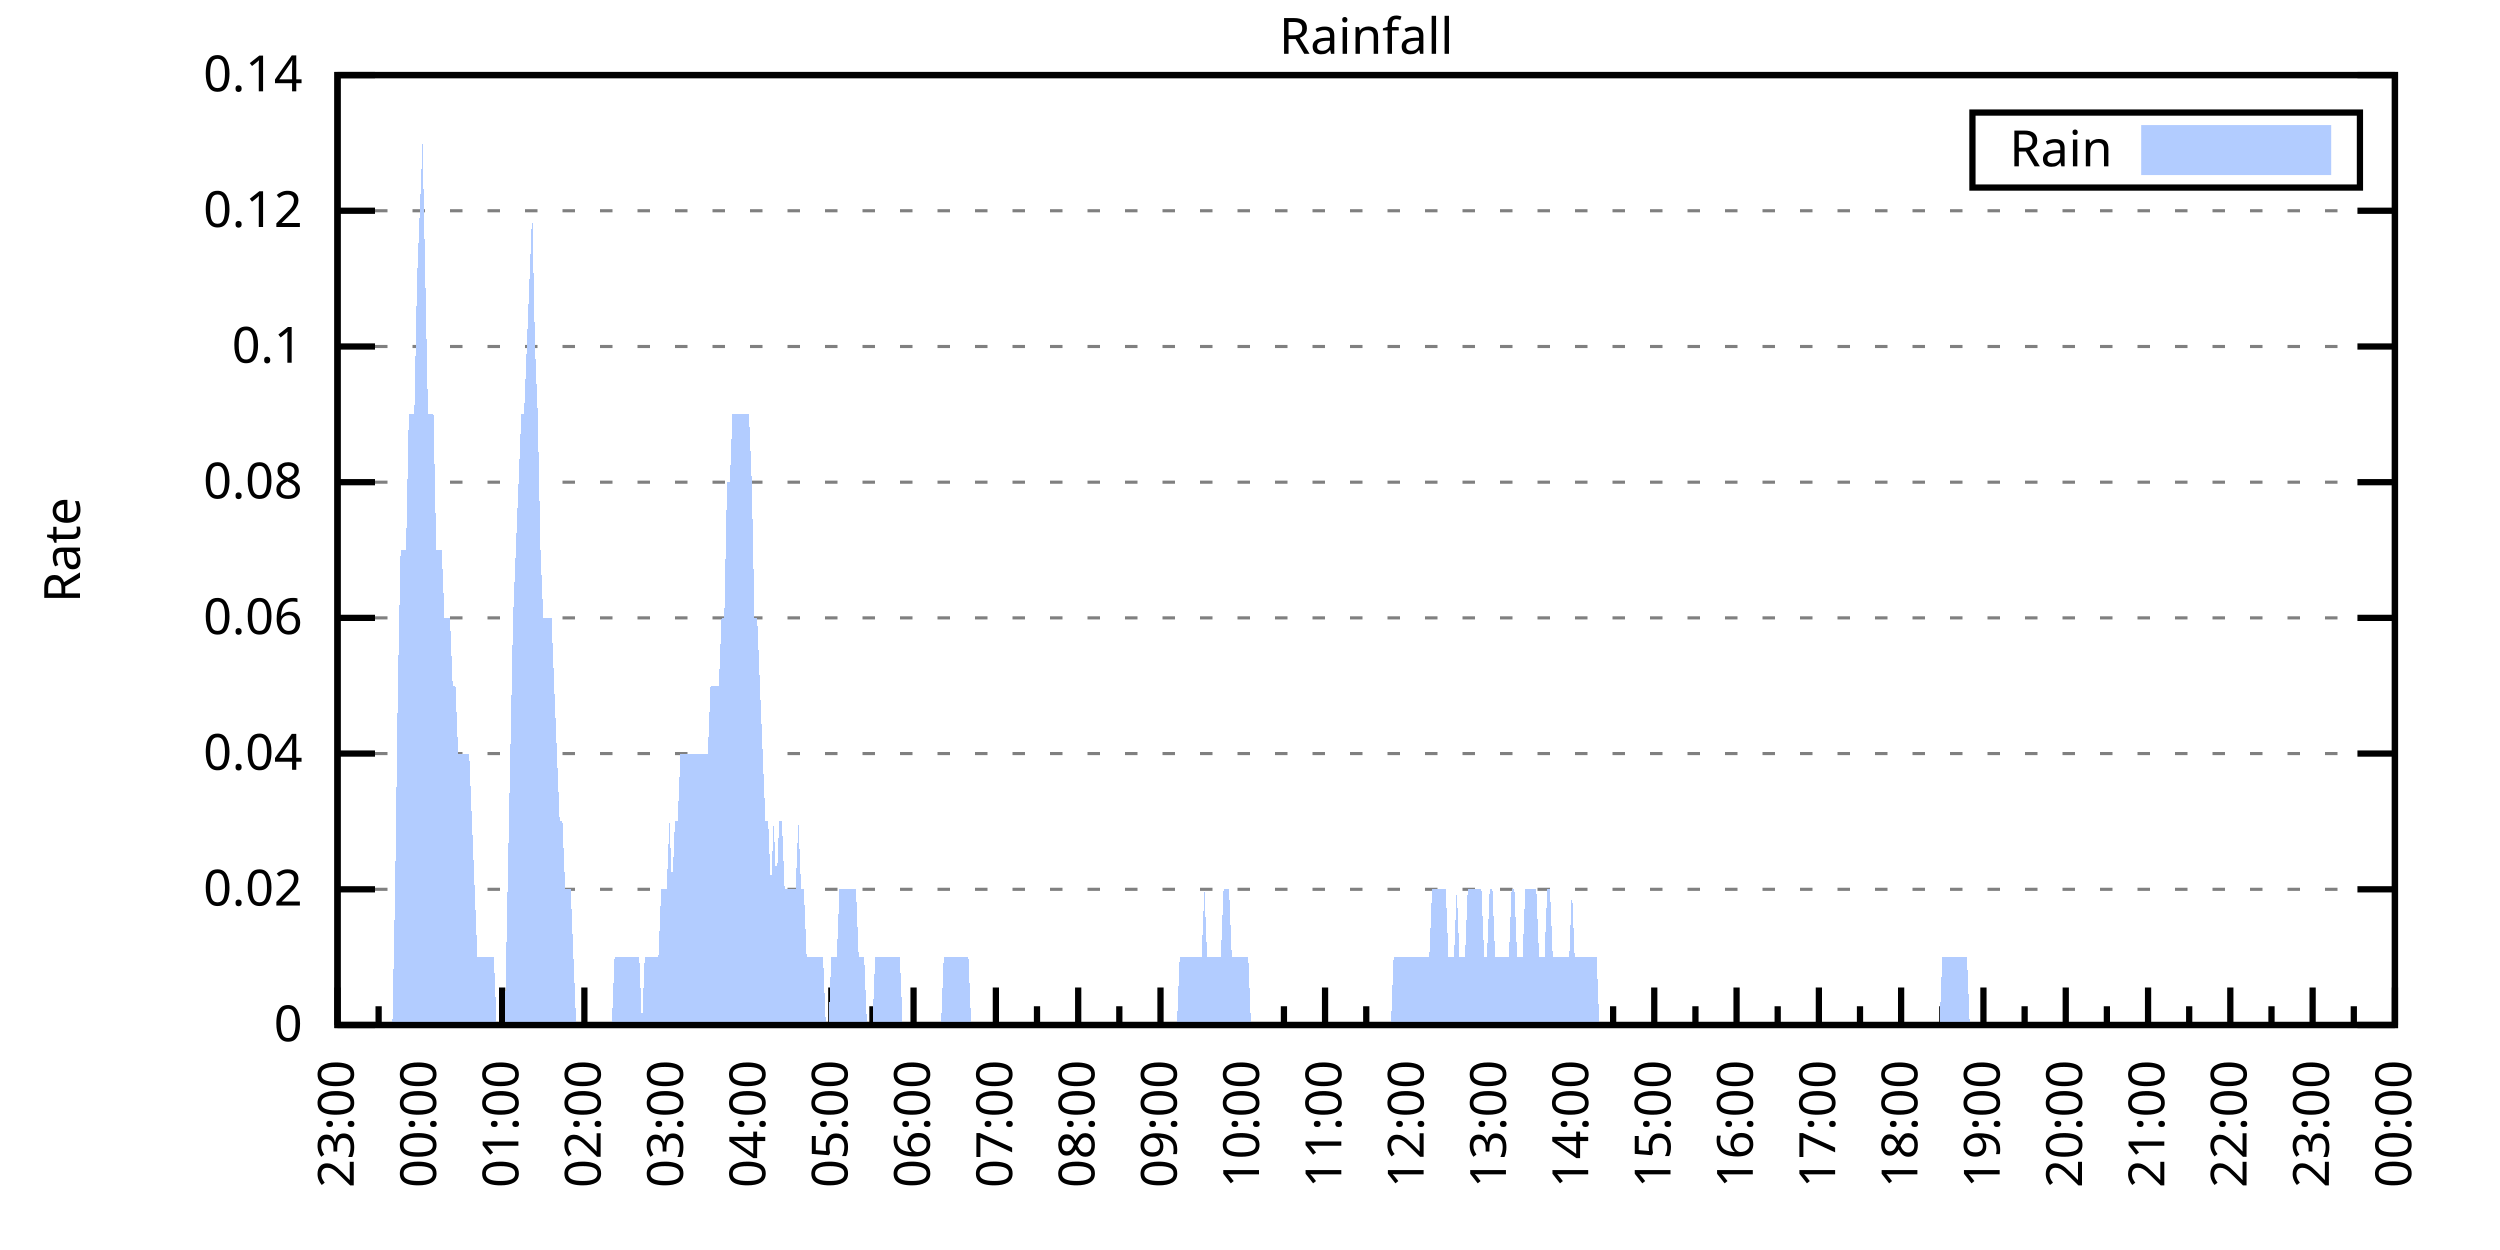
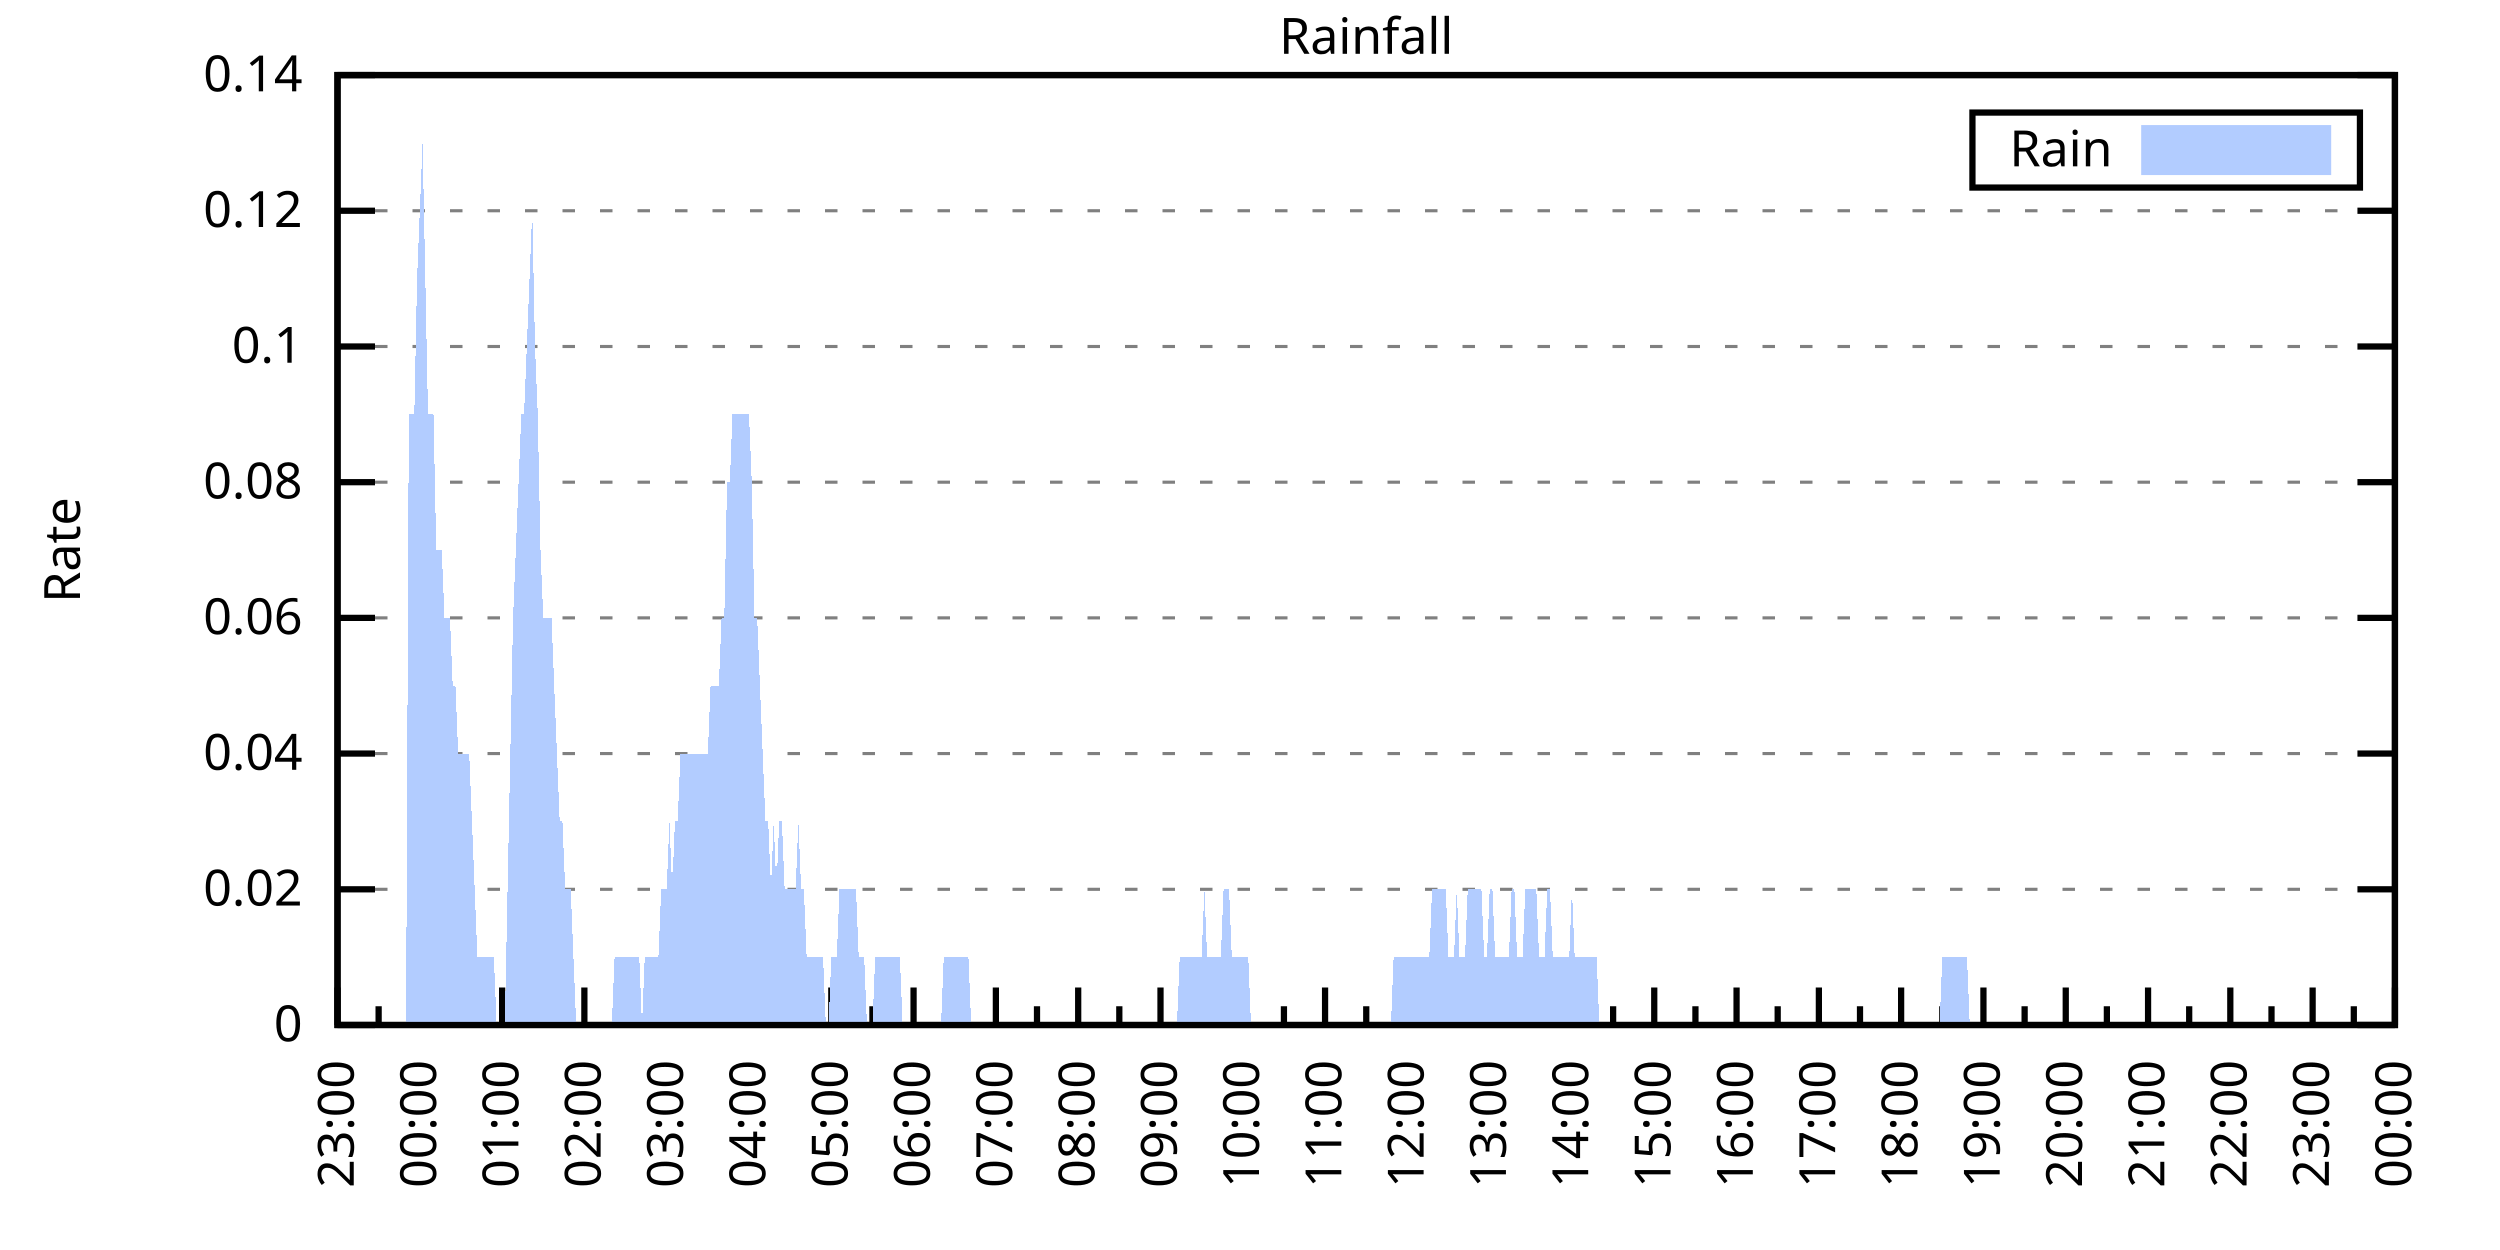
<svg xmlns="http://www.w3.org/2000/svg" xmlns:xlink="http://www.w3.org/1999/xlink" width="400" height="200" viewBox="0 0 400 200">
  <g id="gnuplot_canvas">
    <rect x="0" y="0" width="400" height="200" fill="none" />
    <defs>
      <circle id="gpDot" r="0.5" stroke-width="0.5" stroke="currentColor" />
      <path id="gpPt0" stroke-width="0.333" stroke="currentColor" d="M-1,0 h2 M0,-1 v2" />
      <path id="gpPt1" stroke-width="0.333" stroke="currentColor" d="M-1,-1 L1,1 M1,-1 L-1,1" />
      <path id="gpPt2" stroke-width="0.333" stroke="currentColor" d="M-1,0 L1,0 M0,-1 L0,1 M-1,-1 L1,1 M-1,1 L1,-1" />
      <rect id="gpPt3" stroke-width="0.333" stroke="currentColor" x="-1" y="-1" width="2" height="2" />
      <rect id="gpPt4" stroke-width="0.333" stroke="currentColor" fill="currentColor" x="-1" y="-1" width="2" height="2" />
      <circle id="gpPt5" stroke-width="0.333" stroke="currentColor" cx="0" cy="0" r="1" />
      <use xlink:href="#gpPt5" id="gpPt6" fill="currentColor" stroke="none" />
      <path id="gpPt7" stroke-width="0.333" stroke="currentColor" d="M0,-1.33 L-1.33,0.67 L1.33,0.67 z" />
      <use xlink:href="#gpPt7" id="gpPt8" fill="currentColor" stroke="none" />
      <use xlink:href="#gpPt7" id="gpPt9" stroke="currentColor" transform="rotate(180)" />
      <use xlink:href="#gpPt9" id="gpPt10" fill="currentColor" stroke="none" />
      <use xlink:href="#gpPt3" id="gpPt11" stroke="currentColor" transform="rotate(45)" />
      <use xlink:href="#gpPt11" id="gpPt12" fill="currentColor" stroke="none" />
      <path id="gpPt13" stroke-width="0.333" stroke="currentColor" d="M0,1.330 L1.265,0.411 L0.782,-1.067 L-0.782,-1.076 L-1.265,0.411 z" />
      <use xlink:href="#gpPt13" id="gpPt14" fill="currentColor" stroke="none" />
      <filter id="textbox" filterUnits="objectBoundingBox" x="0" y="0" height="1" width="1">
        <feFlood flood-color="white" flood-opacity="1" result="bgnd" />
        <feComposite in="SourceGraphic" in2="bgnd" operator="atop" />
      </filter>
      <filter id="greybox" filterUnits="objectBoundingBox" x="0" y="0" height="1" width="1">
        <feFlood flood-color="lightgrey" flood-opacity="1" result="grey" />
        <feComposite in="SourceGraphic" in2="grey" operator="atop" />
      </filter>
    </defs>
    <g fill="none" color="white" stroke="currentColor" stroke-width="1.00" stroke-linecap="butt" stroke-linejoin="miter">
</g>
    <g fill="none" color="black" stroke="currentColor" stroke-width="1.00" stroke-linecap="butt" stroke-linejoin="miter">
      <g stroke="none" shape-rendering="crispEdges">
        <polygon fill="rgb(255, 255, 255)" points="54.00,164.00 383.18,164.00 383.18,12.02 54.00,12.02 " />
      </g>
    </g>
    <g fill="none" color="black" stroke="currentColor" stroke-width="1.00" stroke-linecap="butt" stroke-linejoin="miter">
</g>
    <g fill="none" color="black" stroke="black" stroke-width="0.50" stroke-linecap="butt" stroke-linejoin="miter">
</g>
    <g fill="none" color="gray" stroke="currentColor" stroke-width="0.50" stroke-linecap="butt" stroke-linejoin="miter">
      <path stroke="gray" stroke-dasharray="2,4" class="gridline" d="M54.00,164.00 L383.19,164.00  " />
    </g>
    <g fill="none" color="gray" stroke="gray" stroke-width="1.00" stroke-linecap="butt" stroke-linejoin="miter">
</g>
    <g fill="none" color="black" stroke="currentColor" stroke-width="1.00" stroke-linecap="butt" stroke-linejoin="miter">
      <path stroke="black" d="M54.00,164.00 L60.00,164.00 M383.19,164.00 L377.19,164.00  " />
      <g transform="translate(48.40,166.60)" stroke="none" fill="black" font-family="Sans" font-size="8.00" text-anchor="end">
        <text>
          <tspan font-family="Sans"> 0</tspan>
        </text>
      </g>
    </g>
    <g fill="none" color="black" stroke="currentColor" stroke-width="1.00" stroke-linecap="butt" stroke-linejoin="miter">
</g>
    <g fill="none" color="black" stroke="black" stroke-width="0.50" stroke-linecap="butt" stroke-linejoin="miter">
</g>
    <g fill="none" color="gray" stroke="currentColor" stroke-width="0.50" stroke-linecap="butt" stroke-linejoin="miter">
      <path stroke="gray" stroke-dasharray="2,4" class="gridline" d="M54.00,142.29 L383.19,142.29  " />
    </g>
    <g fill="none" color="gray" stroke="gray" stroke-width="1.00" stroke-linecap="butt" stroke-linejoin="miter">
</g>
    <g fill="none" color="black" stroke="currentColor" stroke-width="1.00" stroke-linecap="butt" stroke-linejoin="miter">
      <path stroke="black" d="M54.00,142.29 L60.00,142.29 M383.19,142.29 L377.19,142.29  " />
      <g transform="translate(48.40,144.89)" stroke="none" fill="black" font-family="Sans" font-size="8.00" text-anchor="end">
        <text>
          <tspan font-family="Sans"> 0.02</tspan>
        </text>
      </g>
    </g>
    <g fill="none" color="black" stroke="currentColor" stroke-width="1.00" stroke-linecap="butt" stroke-linejoin="miter">
</g>
    <g fill="none" color="black" stroke="black" stroke-width="0.50" stroke-linecap="butt" stroke-linejoin="miter">
</g>
    <g fill="none" color="gray" stroke="currentColor" stroke-width="0.50" stroke-linecap="butt" stroke-linejoin="miter">
      <path stroke="gray" stroke-dasharray="2,4" class="gridline" d="M54.00,120.57 L383.19,120.57  " />
    </g>
    <g fill="none" color="gray" stroke="gray" stroke-width="1.00" stroke-linecap="butt" stroke-linejoin="miter">
</g>
    <g fill="none" color="black" stroke="currentColor" stroke-width="1.00" stroke-linecap="butt" stroke-linejoin="miter">
      <path stroke="black" d="M54.00,120.57 L60.00,120.57 M383.19,120.57 L377.19,120.57  " />
      <g transform="translate(48.40,123.17)" stroke="none" fill="black" font-family="Sans" font-size="8.00" text-anchor="end">
        <text>
          <tspan font-family="Sans"> 0.04</tspan>
        </text>
      </g>
    </g>
    <g fill="none" color="black" stroke="currentColor" stroke-width="1.00" stroke-linecap="butt" stroke-linejoin="miter">
</g>
    <g fill="none" color="black" stroke="black" stroke-width="0.50" stroke-linecap="butt" stroke-linejoin="miter">
</g>
    <g fill="none" color="gray" stroke="currentColor" stroke-width="0.50" stroke-linecap="butt" stroke-linejoin="miter">
      <path stroke="gray" stroke-dasharray="2,4" class="gridline" d="M54.00,98.86 L383.19,98.86  " />
    </g>
    <g fill="none" color="gray" stroke="gray" stroke-width="1.00" stroke-linecap="butt" stroke-linejoin="miter">
</g>
    <g fill="none" color="black" stroke="currentColor" stroke-width="1.00" stroke-linecap="butt" stroke-linejoin="miter">
      <path stroke="black" d="M54.00,98.86 L60.00,98.86 M383.19,98.86 L377.19,98.86  " />
      <g transform="translate(48.40,101.46)" stroke="none" fill="black" font-family="Sans" font-size="8.00" text-anchor="end">
        <text>
          <tspan font-family="Sans"> 0.06</tspan>
        </text>
      </g>
    </g>
    <g fill="none" color="black" stroke="currentColor" stroke-width="1.00" stroke-linecap="butt" stroke-linejoin="miter">
</g>
    <g fill="none" color="black" stroke="black" stroke-width="0.50" stroke-linecap="butt" stroke-linejoin="miter">
</g>
    <g fill="none" color="gray" stroke="currentColor" stroke-width="0.50" stroke-linecap="butt" stroke-linejoin="miter">
      <path stroke="gray" stroke-dasharray="2,4" class="gridline" d="M54.00,77.15 L383.19,77.15  " />
    </g>
    <g fill="none" color="gray" stroke="gray" stroke-width="1.00" stroke-linecap="butt" stroke-linejoin="miter">
</g>
    <g fill="none" color="black" stroke="currentColor" stroke-width="1.00" stroke-linecap="butt" stroke-linejoin="miter">
      <path stroke="black" d="M54.00,77.15 L60.00,77.15 M383.19,77.15 L377.19,77.15  " />
      <g transform="translate(48.40,79.75)" stroke="none" fill="black" font-family="Sans" font-size="8.00" text-anchor="end">
        <text>
          <tspan font-family="Sans"> 0.08</tspan>
        </text>
      </g>
    </g>
    <g fill="none" color="black" stroke="currentColor" stroke-width="1.00" stroke-linecap="butt" stroke-linejoin="miter">
</g>
    <g fill="none" color="black" stroke="black" stroke-width="0.50" stroke-linecap="butt" stroke-linejoin="miter">
</g>
    <g fill="none" color="gray" stroke="currentColor" stroke-width="0.50" stroke-linecap="butt" stroke-linejoin="miter">
      <path stroke="gray" stroke-dasharray="2,4" class="gridline" d="M54.00,55.44 L383.19,55.44  " />
    </g>
    <g fill="none" color="gray" stroke="gray" stroke-width="1.00" stroke-linecap="butt" stroke-linejoin="miter">
</g>
    <g fill="none" color="black" stroke="currentColor" stroke-width="1.00" stroke-linecap="butt" stroke-linejoin="miter">
      <path stroke="black" d="M54.00,55.44 L60.00,55.44 M383.19,55.44 L377.19,55.44  " />
      <g transform="translate(48.40,58.04)" stroke="none" fill="black" font-family="Sans" font-size="8.00" text-anchor="end">
        <text>
          <tspan font-family="Sans"> 0.1</tspan>
        </text>
      </g>
    </g>
    <g fill="none" color="black" stroke="currentColor" stroke-width="1.00" stroke-linecap="butt" stroke-linejoin="miter">
</g>
    <g fill="none" color="black" stroke="black" stroke-width="0.50" stroke-linecap="butt" stroke-linejoin="miter">
</g>
    <g fill="none" color="gray" stroke="currentColor" stroke-width="0.50" stroke-linecap="butt" stroke-linejoin="miter">
      <path stroke="gray" stroke-dasharray="2,4" class="gridline" d="M54.00,33.72 L383.19,33.72  " />
    </g>
    <g fill="none" color="gray" stroke="gray" stroke-width="1.00" stroke-linecap="butt" stroke-linejoin="miter">
</g>
    <g fill="none" color="black" stroke="currentColor" stroke-width="1.00" stroke-linecap="butt" stroke-linejoin="miter">
      <path stroke="black" d="M54.00,33.72 L60.00,33.72 M383.19,33.72 L377.19,33.72  " />
      <g transform="translate(48.40,36.32)" stroke="none" fill="black" font-family="Sans" font-size="8.00" text-anchor="end">
        <text>
          <tspan font-family="Sans"> 0.12</tspan>
        </text>
      </g>
    </g>
    <g fill="none" color="black" stroke="currentColor" stroke-width="1.00" stroke-linecap="butt" stroke-linejoin="miter">
</g>
    <g fill="none" color="black" stroke="black" stroke-width="0.50" stroke-linecap="butt" stroke-linejoin="miter">
</g>
    <g fill="none" color="gray" stroke="currentColor" stroke-width="0.50" stroke-linecap="butt" stroke-linejoin="miter">
      <path stroke="gray" stroke-dasharray="2,4" class="gridline" d="M54.00,12.01 L383.19,12.01  " />
    </g>
    <g fill="none" color="gray" stroke="gray" stroke-width="1.00" stroke-linecap="butt" stroke-linejoin="miter">
</g>
    <g fill="none" color="black" stroke="currentColor" stroke-width="1.00" stroke-linecap="butt" stroke-linejoin="miter">
      <path stroke="black" d="M54.00,12.01 L60.00,12.01 M383.19,12.01 L377.19,12.01  " />
      <g transform="translate(48.40,14.61)" stroke="none" fill="black" font-family="Sans" font-size="8.00" text-anchor="end">
        <text>
          <tspan font-family="Sans"> 0.14</tspan>
        </text>
      </g>
    </g>
    <g fill="none" color="black" stroke="currentColor" stroke-width="1.00" stroke-linecap="butt" stroke-linejoin="miter">
      <path stroke="black" d="M54.00,164.00 L54.00,158.00  " />
      <g transform="translate(56.60,169.60) rotate(270)" stroke="none" fill="black" font-family="Sans" font-size="8.00" text-anchor="end">
        <text>
          <tspan font-family="Sans">23:00</tspan>
        </text>
      </g>
    </g>
    <g fill="none" color="black" stroke="currentColor" stroke-width="1.00" stroke-linecap="butt" stroke-linejoin="miter">
      <path stroke="black" d="M60.58,164.00 L60.58,161.00 M67.17,164.00 L67.17,158.00  " />
      <g transform="translate(69.77,169.60) rotate(270)" stroke="none" fill="black" font-family="Sans" font-size="8.00" text-anchor="end">
        <text>
          <tspan font-family="Sans">00:00</tspan>
        </text>
      </g>
    </g>
    <g fill="none" color="black" stroke="currentColor" stroke-width="1.00" stroke-linecap="butt" stroke-linejoin="miter">
      <path stroke="black" d="M73.75,164.00 L73.75,161.00 M80.34,164.00 L80.34,158.00  " />
      <g transform="translate(82.94,169.60) rotate(270)" stroke="none" fill="black" font-family="Sans" font-size="8.00" text-anchor="end">
        <text>
          <tspan font-family="Sans">01:00</tspan>
        </text>
      </g>
    </g>
    <g fill="none" color="black" stroke="currentColor" stroke-width="1.00" stroke-linecap="butt" stroke-linejoin="miter">
      <path stroke="black" d="M86.92,164.00 L86.92,161.00 M93.50,164.00 L93.50,158.00  " />
      <g transform="translate(96.10,169.60) rotate(270)" stroke="none" fill="black" font-family="Sans" font-size="8.00" text-anchor="end">
        <text>
          <tspan font-family="Sans">02:00</tspan>
        </text>
      </g>
    </g>
    <g fill="none" color="black" stroke="currentColor" stroke-width="1.00" stroke-linecap="butt" stroke-linejoin="miter">
      <path stroke="black" d="M100.09,164.00 L100.09,161.00 M106.67,164.00 L106.67,158.00  " />
      <g transform="translate(109.27,169.60) rotate(270)" stroke="none" fill="black" font-family="Sans" font-size="8.00" text-anchor="end">
        <text>
          <tspan font-family="Sans">03:00</tspan>
        </text>
      </g>
    </g>
    <g fill="none" color="black" stroke="currentColor" stroke-width="1.00" stroke-linecap="butt" stroke-linejoin="miter">
      <path stroke="black" d="M113.25,164.00 L113.25,161.00 M119.84,164.00 L119.84,158.00  " />
      <g transform="translate(122.44,169.60) rotate(270)" stroke="none" fill="black" font-family="Sans" font-size="8.00" text-anchor="end">
        <text>
          <tspan font-family="Sans">04:00</tspan>
        </text>
      </g>
    </g>
    <g fill="none" color="black" stroke="currentColor" stroke-width="1.00" stroke-linecap="butt" stroke-linejoin="miter">
      <path stroke="black" d="M126.42,164.00 L126.42,161.00 M133.01,164.00 L133.01,158.00  " />
      <g transform="translate(135.61,169.60) rotate(270)" stroke="none" fill="black" font-family="Sans" font-size="8.00" text-anchor="end">
        <text>
          <tspan font-family="Sans">05:00</tspan>
        </text>
      </g>
    </g>
    <g fill="none" color="black" stroke="currentColor" stroke-width="1.00" stroke-linecap="butt" stroke-linejoin="miter">
      <path stroke="black" d="M139.59,164.00 L139.59,161.00 M146.17,164.00 L146.17,158.00  " />
      <g transform="translate(148.77,169.60) rotate(270)" stroke="none" fill="black" font-family="Sans" font-size="8.00" text-anchor="end">
        <text>
          <tspan font-family="Sans">06:00</tspan>
        </text>
      </g>
    </g>
    <g fill="none" color="black" stroke="currentColor" stroke-width="1.00" stroke-linecap="butt" stroke-linejoin="miter">
      <path stroke="black" d="M152.76,164.00 L152.76,161.00 M159.34,164.00 L159.34,158.00  " />
      <g transform="translate(161.94,169.60) rotate(270)" stroke="none" fill="black" font-family="Sans" font-size="8.00" text-anchor="end">
        <text>
          <tspan font-family="Sans">07:00</tspan>
        </text>
      </g>
    </g>
    <g fill="none" color="black" stroke="currentColor" stroke-width="1.00" stroke-linecap="butt" stroke-linejoin="miter">
      <path stroke="black" d="M165.92,164.00 L165.92,161.00 M172.51,164.00 L172.51,158.00  " />
      <g transform="translate(175.11,169.60) rotate(270)" stroke="none" fill="black" font-family="Sans" font-size="8.00" text-anchor="end">
        <text>
          <tspan font-family="Sans">08:00</tspan>
        </text>
      </g>
    </g>
    <g fill="none" color="black" stroke="currentColor" stroke-width="1.00" stroke-linecap="butt" stroke-linejoin="miter">
      <path stroke="black" d="M179.09,164.00 L179.09,161.00 M185.68,164.00 L185.68,158.00  " />
      <g transform="translate(188.28,169.60) rotate(270)" stroke="none" fill="black" font-family="Sans" font-size="8.00" text-anchor="end">
        <text>
          <tspan font-family="Sans">09:00</tspan>
        </text>
      </g>
    </g>
    <g fill="none" color="black" stroke="currentColor" stroke-width="1.00" stroke-linecap="butt" stroke-linejoin="miter">
      <path stroke="black" d="M192.26,164.00 L192.26,161.00 M198.84,164.00 L198.84,158.00  " />
      <g transform="translate(201.44,169.60) rotate(270)" stroke="none" fill="black" font-family="Sans" font-size="8.00" text-anchor="end">
        <text>
          <tspan font-family="Sans">10:00</tspan>
        </text>
      </g>
    </g>
    <g fill="none" color="black" stroke="currentColor" stroke-width="1.00" stroke-linecap="butt" stroke-linejoin="miter">
      <path stroke="black" d="M205.43,164.00 L205.43,161.00 M212.01,164.00 L212.01,158.00  " />
      <g transform="translate(214.61,169.60) rotate(270)" stroke="none" fill="black" font-family="Sans" font-size="8.00" text-anchor="end">
        <text>
          <tspan font-family="Sans">11:00</tspan>
        </text>
      </g>
    </g>
    <g fill="none" color="black" stroke="currentColor" stroke-width="1.00" stroke-linecap="butt" stroke-linejoin="miter">
      <path stroke="black" d="M218.60,164.00 L218.60,161.00 M225.18,164.00 L225.18,158.00  " />
      <g transform="translate(227.78,169.60) rotate(270)" stroke="none" fill="black" font-family="Sans" font-size="8.00" text-anchor="end">
        <text>
          <tspan font-family="Sans">12:00</tspan>
        </text>
      </g>
    </g>
    <g fill="none" color="black" stroke="currentColor" stroke-width="1.00" stroke-linecap="butt" stroke-linejoin="miter">
      <path stroke="black" d="M231.76,164.00 L231.76,161.00 M238.35,164.00 L238.35,158.00  " />
      <g transform="translate(240.95,169.60) rotate(270)" stroke="none" fill="black" font-family="Sans" font-size="8.00" text-anchor="end">
        <text>
          <tspan font-family="Sans">13:00</tspan>
        </text>
      </g>
    </g>
    <g fill="none" color="black" stroke="currentColor" stroke-width="1.00" stroke-linecap="butt" stroke-linejoin="miter">
      <path stroke="black" d="M244.93,164.00 L244.93,161.00 M251.51,164.00 L251.51,158.00  " />
      <g transform="translate(254.11,169.60) rotate(270)" stroke="none" fill="black" font-family="Sans" font-size="8.00" text-anchor="end">
        <text>
          <tspan font-family="Sans">14:00</tspan>
        </text>
      </g>
    </g>
    <g fill="none" color="black" stroke="currentColor" stroke-width="1.00" stroke-linecap="butt" stroke-linejoin="miter">
      <path stroke="black" d="M258.10,164.00 L258.10,161.00 M264.68,164.00 L264.68,158.00  " />
      <g transform="translate(267.28,169.60) rotate(270)" stroke="none" fill="black" font-family="Sans" font-size="8.00" text-anchor="end">
        <text>
          <tspan font-family="Sans">15:00</tspan>
        </text>
      </g>
    </g>
    <g fill="none" color="black" stroke="currentColor" stroke-width="1.00" stroke-linecap="butt" stroke-linejoin="miter">
      <path stroke="black" d="M271.27,164.00 L271.27,161.00 M277.85,164.00 L277.85,158.00  " />
      <g transform="translate(280.45,169.60) rotate(270)" stroke="none" fill="black" font-family="Sans" font-size="8.00" text-anchor="end">
        <text>
          <tspan font-family="Sans">16:00</tspan>
        </text>
      </g>
    </g>
    <g fill="none" color="black" stroke="currentColor" stroke-width="1.00" stroke-linecap="butt" stroke-linejoin="miter">
      <path stroke="black" d="M284.43,164.00 L284.43,161.00 M291.02,164.00 L291.02,158.00  " />
      <g transform="translate(293.62,169.60) rotate(270)" stroke="none" fill="black" font-family="Sans" font-size="8.00" text-anchor="end">
        <text>
          <tspan font-family="Sans">17:00</tspan>
        </text>
      </g>
    </g>
    <g fill="none" color="black" stroke="currentColor" stroke-width="1.00" stroke-linecap="butt" stroke-linejoin="miter">
      <path stroke="black" d="M297.60,164.00 L297.60,161.00 M304.18,164.00 L304.18,158.00  " />
      <g transform="translate(306.78,169.60) rotate(270)" stroke="none" fill="black" font-family="Sans" font-size="8.00" text-anchor="end">
        <text>
          <tspan font-family="Sans">18:00</tspan>
        </text>
      </g>
    </g>
    <g fill="none" color="black" stroke="currentColor" stroke-width="1.00" stroke-linecap="butt" stroke-linejoin="miter">
      <path stroke="black" d="M310.77,164.00 L310.77,161.00 M317.35,164.00 L317.35,158.00  " />
      <g transform="translate(319.95,169.60) rotate(270)" stroke="none" fill="black" font-family="Sans" font-size="8.00" text-anchor="end">
        <text>
          <tspan font-family="Sans">19:00</tspan>
        </text>
      </g>
    </g>
    <g fill="none" color="black" stroke="currentColor" stroke-width="1.00" stroke-linecap="butt" stroke-linejoin="miter">
      <path stroke="black" d="M323.94,164.00 L323.94,161.00 M330.52,164.00 L330.52,158.00  " />
      <g transform="translate(333.12,169.60) rotate(270)" stroke="none" fill="black" font-family="Sans" font-size="8.00" text-anchor="end">
        <text>
          <tspan font-family="Sans">20:00</tspan>
        </text>
      </g>
    </g>
    <g fill="none" color="black" stroke="currentColor" stroke-width="1.00" stroke-linecap="butt" stroke-linejoin="miter">
      <path stroke="black" d="M337.10,164.00 L337.10,161.00 M343.69,164.00 L343.69,158.00  " />
      <g transform="translate(346.29,169.60) rotate(270)" stroke="none" fill="black" font-family="Sans" font-size="8.00" text-anchor="end">
        <text>
          <tspan font-family="Sans">21:00</tspan>
        </text>
      </g>
    </g>
    <g fill="none" color="black" stroke="currentColor" stroke-width="1.00" stroke-linecap="butt" stroke-linejoin="miter">
      <path stroke="black" d="M350.27,164.00 L350.27,161.00 M356.85,164.00 L356.85,158.00  " />
      <g transform="translate(359.45,169.60) rotate(270)" stroke="none" fill="black" font-family="Sans" font-size="8.00" text-anchor="end">
        <text>
          <tspan font-family="Sans">22:00</tspan>
        </text>
      </g>
    </g>
    <g fill="none" color="black" stroke="currentColor" stroke-width="1.00" stroke-linecap="butt" stroke-linejoin="miter">
      <path stroke="black" d="M363.44,164.00 L363.44,161.00 M370.02,164.00 L370.02,158.00  " />
      <g transform="translate(372.62,169.60) rotate(270)" stroke="none" fill="black" font-family="Sans" font-size="8.00" text-anchor="end">
        <text>
          <tspan font-family="Sans">23:00</tspan>
        </text>
      </g>
    </g>
    <g fill="none" color="black" stroke="currentColor" stroke-width="1.00" stroke-linecap="butt" stroke-linejoin="miter">
      <path stroke="black" d="M376.61,164.00 L376.61,161.00 M383.19,164.00 L383.19,158.00  " />
      <g transform="translate(385.79,169.60) rotate(270)" stroke="none" fill="black" font-family="Sans" font-size="8.00" text-anchor="end">
        <text>
          <tspan font-family="Sans">00:00</tspan>
        </text>
      </g>
    </g>
    <g fill="none" color="black" stroke="currentColor" stroke-width="1.00" stroke-linecap="butt" stroke-linejoin="miter">
</g>
    <g fill="none" color="black" stroke="currentColor" stroke-width="1.00" stroke-linecap="butt" stroke-linejoin="miter">
      <path stroke="black" d="M54.00,12.01 L54.00,164.00 L383.19,164.00 L383.19,12.01 L54.00,12.01 Z  " />
    </g>
    <g fill="none" color="black" stroke="currentColor" stroke-width="1.00" stroke-linecap="butt" stroke-linejoin="miter">
      <g transform="translate(12.80,88.01) rotate(270)" stroke="none" fill="black" font-family="Sans" font-size="8.00" text-anchor="middle">
        <text>
          <tspan font-family="Sans">Rate</tspan>
        </text>
      </g>
    </g>
    <g fill="none" color="black" stroke="currentColor" stroke-width="1.00" stroke-linecap="butt" stroke-linejoin="miter">
</g>
    <g fill="none" color="black" stroke="currentColor" stroke-width="1.00" stroke-linecap="butt" stroke-linejoin="miter">
      <path stroke="black" d="M315.59,30.01 L315.59,18.01 L377.59,18.01 L377.59,30.01 L315.59,30.01 Z  " />
    </g>
    <g id="Rainfall_plot_1">
      <g fill="none" color="white" stroke="black" stroke-width="2.00" stroke-linecap="butt" stroke-linejoin="miter">
</g>
      <g fill="none" color="black" stroke="currentColor" stroke-width="2.00" stroke-linecap="butt" stroke-linejoin="miter">
        <g transform="translate(337.99,26.61)" stroke="none" fill="black" font-family="Sans" font-size="8.00" text-anchor="end">
          <text>
            <tspan font-family="Sans">Rain</tspan>
          </text>
        </g>
      </g>
      <g fill="none" color="black" stroke="currentColor" stroke-width="2.00" stroke-linecap="butt" stroke-linejoin="miter">
        <g stroke="none" shape-rendering="crispEdges">
          <polygon fill="rgb(178, 204, 255)" points="343.59,27.01 371.99,27.01 371.99,21.01 343.59,21.01 " />
        </g>
        <path stroke="rgb(178, 204, 255)" d="M343.59,27.01 L371.99,27.01 L371.99,21.01 L343.59,21.01 L343.59,27.01 Z  " />
      </g>
      <g fill="none" color="black" stroke="currentColor" stroke-width="2.00" stroke-linecap="butt" stroke-linejoin="miter">
        <g stroke="none" shape-rendering="crispEdges">
-           <polygon fill="rgb(178, 204, 255)" points="58.83,164.00 59.27,164.00 59.71,164.00 60.14,164.00 60.58,164.00 61.02,164.00 61.46,164.00 61.90,164.00 62.34,164.00 62.78,164.00 63.22,142.29 63.66,109.72 64.10,88.00 64.53,88.00 64.97,88.00 65.41,66.29 65.85,66.29 66.29,66.29 66.73,44.58 67.17,33.72 67.61,22.87 68.05,44.58 68.48,66.29 68.92,66.29 69.36,66.29 69.80,88.00 70.24,88.00 70.68,88.00 71.12,98.86 71.56,98.86 72.00,98.86 72.43,109.72 72.87,109.72 73.31,120.57 73.75,120.57 74.19,120.57 74.63,120.57 75.07,120.57 75.51,131.43 75.95,142.29 76.38,153.14 76.82,153.14 77.26,153.14 77.70,153.14 78.14,153.14 78.58,153.14 79.02,153.14 79.46,164.00 79.90,164.00 80.34,164.00 80.77,164.00 81.21,142.29 81.65,120.57 82.09,98.86 82.53,88.00 82.97,77.15 83.41,66.29 83.85,66.29 84.29,55.44 84.72,44.58 85.16,33.72 85.60,55.44 86.04,66.29 86.48,88.00 86.92,98.86 87.36,98.86 87.80,98.86 88.24,98.86 88.67,109.72 89.11,120.57 89.55,131.43 89.99,131.43 90.43,142.29 90.87,142.29 91.31,142.29 91.75,153.14 92.19,164.00 92.62,164.00 93.06,164.00 93.50,164.00 93.94,164.00 94.38,164.00 94.82,164.00 95.26,164.00 95.70,164.00 96.14,164.00 96.58,164.00 97.01,164.00 97.45,164.00 97.89,164.00 98.33,153.14 98.77,153.14 99.21,153.14 99.65,153.14 100.09,153.14 100.53,153.14 100.96,153.14 101.40,153.14 101.84,153.14 102.28,153.14 102.72,164.00 103.16,153.14 103.60,153.14 104.04,153.14 104.48,153.14 104.91,153.14 105.35,153.14 105.79,142.29 106.23,142.29 106.67,142.29 107.11,131.43 107.55,142.29 107.99,131.43 108.43,131.43 108.87,120.57 109.30,120.57 109.74,120.57 110.18,120.57 110.62,120.57 111.06,120.57 111.50,120.57 111.94,120.57 112.38,120.57 112.82,120.57 113.25,120.57 113.69,109.72 114.13,109.72 114.57,109.72 115.01,109.72 115.45,98.86 115.89,98.86 116.33,77.15 116.77,77.15 117.20,66.29 117.64,66.29 118.08,66.29 118.52,66.29 118.96,66.29 119.40,66.29 119.84,66.29 120.28,77.15 120.72,98.86 121.15,98.86 121.59,109.72 122.03,120.57 122.47,131.43 122.91,131.43 123.35,142.29 123.79,131.43 124.23,142.29 124.67,131.43 125.11,131.43 125.54,142.29 125.98,142.29 126.42,142.29 126.86,142.29 127.30,142.29 127.74,131.43 128.18,142.29 128.62,142.29 129.06,153.14 129.49,153.14 129.93,153.14 130.37,153.14 130.81,153.14 131.25,153.14 131.69,153.14 132.13,164.00 132.57,164.00 133.01,153.14 133.44,153.14 133.88,153.14 134.32,142.29 134.76,142.29 135.20,142.29 135.64,142.29 136.08,142.29 136.52,142.29 136.96,142.29 137.39,153.14 137.83,153.14 138.27,153.14 138.71,164.00 139.15,164.00 139.59,164.00 140.03,153.14 140.47,153.14 140.91,153.14 141.35,153.14 141.78,153.14 142.22,153.14 142.66,153.14 143.10,153.14 143.54,153.14 143.98,153.14 144.42,164.00 144.86,164.00 145.30,164.00 145.73,164.00 146.17,164.00 146.61,164.00 147.05,164.00 147.49,164.00 147.93,164.00 148.37,164.00 148.81,164.00 149.25,164.00 149.68,164.00 150.12,164.00 150.56,164.00 151.00,153.14 151.44,153.14 151.88,153.14 152.32,153.14 152.76,153.14 153.20,153.14 153.63,153.14 154.07,153.14 154.51,153.14 154.95,153.14 155.39,164.00 155.83,164.00 156.27,164.00 156.71,164.00 157.15,164.00 157.59,164.00 158.02,164.00 158.46,164.00 158.90,164.00 159.34,164.00 159.78,164.00 160.22,164.00 160.66,164.00 161.10,164.00 161.54,164.00 161.97,164.00 162.41,164.00 162.85,164.00 163.29,164.00 163.73,164.00 164.17,164.00 164.61,164.00 165.05,164.00 165.49,164.00 165.92,164.00 166.36,164.00 166.80,164.00 167.24,164.00 167.68,164.00 168.12,164.00 168.56,164.00 169.00,164.00 169.44,164.00 169.87,164.00 170.31,164.00 170.75,164.00 171.19,164.00 171.63,164.00 172.07,164.00 172.51,164.00 172.95,164.00 173.39,164.00 173.83,164.00 174.26,164.00 174.70,164.00 175.14,164.00 175.58,164.00 176.02,164.00 176.46,164.00 176.90,164.00 177.34,164.00 177.78,164.00 178.21,164.00 178.65,164.00 179.09,164.00 179.53,164.00 179.97,164.00 180.41,164.00 180.85,164.00 181.29,164.00 181.73,164.00 182.16,164.00 182.60,164.00 183.04,164.00 183.48,164.00 183.92,164.00 184.36,164.00 184.80,164.00 185.24,164.00 185.68,164.00 186.11,164.00 186.55,164.00 186.99,164.00 187.43,164.00 187.87,164.00 188.31,164.00 188.75,153.14 189.19,153.14 189.63,153.14 190.07,153.14 190.50,153.14 190.94,153.14 191.38,153.14 191.82,153.14 192.26,153.14 192.70,142.29 193.14,153.14 193.58,153.14 194.02,153.14 194.45,153.14 194.89,153.14 195.33,153.14 195.77,142.29 196.21,142.29 196.65,142.29 197.09,153.14 197.53,153.14 197.97,153.14 198.40,153.14 198.84,153.14 199.28,153.14 199.72,153.14 200.16,164.00 200.60,164.00 201.04,164.00 201.48,164.00 201.92,164.00 202.35,164.00 202.79,164.00 203.23,164.00 203.67,164.00 204.11,164.00 204.55,164.00 204.99,164.00 205.43,164.00 205.87,164.00 206.31,164.00 206.74,164.00 207.18,164.00 207.62,164.00 208.06,164.00 208.50,164.00 208.94,164.00 209.38,164.00 209.82,164.00 210.26,164.00 210.69,164.00 211.13,164.00 211.57,164.00 212.01,164.00 212.45,164.00 212.89,164.00 213.33,164.00 213.77,164.00 214.21,164.00 214.64,164.00 215.08,164.00 215.52,164.00 215.96,164.00 216.40,164.00 216.84,164.00 217.28,164.00 217.72,164.00 218.16,164.00 218.60,164.00 219.03,164.00 219.47,164.00 219.91,164.00 220.35,164.00 220.79,164.00 221.23,164.00 221.67,164.00 222.11,164.00 222.55,164.00 222.98,153.14 223.42,153.14 223.86,153.14 224.30,153.14 224.74,153.14 225.18,153.14 225.62,153.14 226.06,153.14 226.50,153.14 226.93,153.14 227.37,153.14 227.81,153.14 228.25,153.14 228.69,153.14 229.13,142.29 229.57,142.29 230.01,142.29 230.45,142.29 230.88,142.29 231.32,142.29 231.76,153.14 232.20,153.14 232.64,153.14 233.08,142.29 233.52,153.14 233.96,153.14 234.40,153.14 234.84,142.29 235.27,142.29 235.71,142.29 236.15,142.29 236.59,142.29 237.03,142.29 237.47,153.14 237.91,153.14 238.35,142.29 238.79,142.29 239.22,153.14 239.66,153.14 240.10,153.14 240.54,153.14 240.98,153.14 241.42,153.14 241.86,142.29 242.30,142.29 242.74,153.14 243.17,153.14 243.61,153.14 244.05,142.29 244.49,142.29 244.93,142.29 245.37,142.29 245.81,142.29 246.25,153.14 246.69,153.14 247.12,153.14 247.56,142.29 248.00,142.29 248.44,153.14 248.88,153.14 249.32,153.14 249.76,153.14 250.20,153.14 250.64,153.14 251.08,153.14 251.51,142.29 251.95,153.14 252.39,153.14 252.83,153.14 253.27,153.14 253.71,153.14 254.15,153.14 254.59,153.14 255.03,153.14 255.46,153.14 255.90,164.00 256.34,164.00 256.78,164.00 257.22,164.00 257.66,164.00 258.10,164.00 258.54,164.00 258.98,164.00 259.41,164.00 259.85,164.00 260.29,164.00 260.73,164.00 261.17,164.00 261.61,164.00 262.05,164.00 262.49,164.00 262.93,164.00 263.36,164.00 263.80,164.00 264.24,164.00 264.68,164.00 265.12,164.00 265.56,164.00 266.00,164.00 266.44,164.00 266.88,164.00 267.32,164.00 267.75,164.00 268.19,164.00 268.63,164.00 269.07,164.00 269.51,164.00 269.95,164.00 270.39,164.00 270.83,164.00 271.27,164.00 271.70,164.00 272.14,164.00 272.58,164.00 273.02,164.00 273.46,164.00 273.90,164.00 274.34,164.00 274.78,164.00 275.22,164.00 275.65,164.00 276.09,164.00 276.53,164.00 276.97,164.00 277.41,164.00 277.85,164.00 278.29,164.00 278.73,164.00 279.17,164.00 279.60,164.00 280.04,164.00 280.48,164.00 280.92,164.00 281.36,164.00 281.80,164.00 282.24,164.00 282.68,164.00 283.12,164.00 283.56,164.00 283.99,164.00 284.43,164.00 284.87,164.00 285.31,164.00 285.75,164.00 286.19,164.00 286.63,164.00 287.07,164.00 287.51,164.00 287.94,164.00 288.38,164.00 288.82,164.00 289.26,164.00 289.70,164.00 290.14,164.00 290.58,164.00 291.02,164.00 291.46,164.00 291.89,164.00 292.33,164.00 292.77,164.00 293.21,164.00 293.65,164.00 294.09,164.00 294.53,164.00 294.97,164.00 295.41,164.00 295.84,164.00 296.28,164.00 296.72,164.00 297.16,164.00 297.60,164.00 298.04,164.00 298.48,164.00 298.92,164.00 299.36,164.00 299.80,164.00 300.23,164.00 300.67,164.00 301.11,164.00 301.55,164.00 301.99,164.00 302.43,164.00 302.87,164.00 303.31,164.00 303.75,164.00 304.18,164.00 304.62,164.00 305.06,164.00 305.50,164.00 305.94,164.00 306.38,164.00 306.82,164.00 307.26,164.00 307.70,164.00 308.13,164.00 308.57,164.00 309.01,164.00 309.45,164.00 309.89,164.00 310.33,164.00 310.77,153.14 311.21,153.14 311.65,153.14 312.08,153.14 312.52,153.14 312.96,153.14 313.40,153.14 313.84,153.14 314.28,153.14 314.72,153.14 315.16,164.00 315.60,164.00 316.04,164.00 316.47,164.00 316.91,164.00 317.35,164.00 317.79,164.00 318.23,164.00 318.67,164.00 319.11,164.00 319.55,164.00 319.99,164.00 320.42,164.00 320.86,164.00 321.30,164.00 321.74,164.00 322.18,164.00 322.62,164.00 323.06,164.00 323.50,164.00 323.94,164.00 324.37,164.00 324.81,164.00 325.25,164.00 325.69,164.00 326.13,164.00 326.57,164.00 327.01,164.00 327.45,164.00 327.89,164.00 328.33,164.00 328.76,164.00 329.20,164.00 329.64,164.00 330.08,164.00 330.52,164.00 330.96,164.00 331.40,164.00 331.84,164.00 332.28,164.00 332.71,164.00 333.15,164.00 333.59,164.00 334.03,164.00 334.47,164.00 334.91,164.00 335.35,164.00 335.79,164.00 336.23,164.00 336.66,164.00 337.10,164.00 337.54,164.00 337.98,164.00 338.42,164.00 338.86,164.00 339.30,164.00 339.74,164.00 340.18,164.00 340.61,164.00 341.05,164.00 341.49,164.00 341.93,164.00 342.37,164.00 342.81,164.00 343.25,164.00 343.69,164.00 344.13,164.00 344.57,164.00 345.00,164.00 345.44,164.00 345.88,164.00 346.32,164.00 346.76,164.00 347.20,164.00 347.64,164.00 348.08,164.00 348.52,164.00 348.95,164.00 349.39,164.00 349.83,164.00 350.27,164.00 350.71,164.00 351.15,164.00 351.59,164.00 352.03,164.00 352.47,164.00 352.90,164.00 353.34,164.00 353.78,164.00 354.22,164.00 354.66,164.00 355.10,164.00 355.54,164.00 355.98,164.00 356.42,164.00 356.85,164.00 357.29,164.00 357.73,164.00 358.17,164.00 358.61,164.00 359.05,164.00 359.49,164.00 359.93,164.00 360.37,164.00 360.81,164.00 361.24,164.00 361.68,164.00 362.12,164.00 362.56,164.00 363.00,164.00 363.44,164.00 363.88,164.00 364.32,164.00 364.76,164.00 365.19,164.00 365.63,164.00 366.07,164.00 366.51,164.00 366.95,164.00 367.39,164.00 367.83,164.00 368.27,164.00 368.71,164.00 369.14,164.00 369.58,164.00 370.02,164.00 370.46,164.00 370.90,164.00 371.34,164.00 371.78,164.00 372.22,164.00 372.66,164.00 373.09,164.00 373.53,164.00 373.97,164.00 374.41,164.00 374.41,164.00 58.83,164.00 " />
+           <polygon fill="rgb(178, 204, 255)" points="61.02,164.00 61.46,164.00 61.90,164.00 62.34,164.00 62.78,164.00 63.22,164.00 63.66,164.00 64.10,164.00 64.53,164.00 64.97,164.00 65.41,66.29 65.85,66.29 66.29,66.29 66.73,44.58 67.17,33.72 67.61,22.87 68.05,44.58 68.48,66.29 68.92,66.29 69.36,66.29 69.80,88.00 70.24,88.00 70.68,88.00 71.12,98.86 71.56,98.86 72.00,98.86 72.43,109.72 72.87,109.72 73.31,120.57 73.75,120.57 74.19,120.57 74.63,120.57 75.07,120.57 75.51,131.43 75.95,142.29 76.38,153.14 76.82,153.14 77.26,153.14 77.70,153.14 78.14,153.14 78.58,153.14 79.02,153.14 79.46,164.00 79.90,164.00 80.34,164.00 80.77,164.00 81.21,142.29 81.65,120.57 82.09,98.86 82.53,88.00 82.97,77.15 83.41,66.29 83.85,66.29 84.29,55.44 84.72,44.58 85.16,33.72 85.60,55.44 86.04,66.29 86.48,88.00 86.92,98.86 87.36,98.86 87.80,98.86 88.24,98.86 88.67,109.72 89.11,120.57 89.55,131.43 89.99,131.43 90.43,142.29 90.87,142.29 91.31,142.29 91.75,153.14 92.19,164.00 92.62,164.00 93.06,164.00 93.50,164.00 93.94,164.00 94.38,164.00 94.82,164.00 95.26,164.00 95.70,164.00 96.14,164.00 96.58,164.00 97.01,164.00 97.45,164.00 97.89,164.00 98.33,153.14 98.77,153.14 99.21,153.14 99.65,153.14 100.09,153.14 100.53,153.14 100.96,153.14 101.40,153.14 101.84,153.14 102.28,153.14 102.72,164.00 103.16,153.14 103.60,153.14 104.04,153.14 104.48,153.14 104.91,153.14 105.35,153.14 105.79,142.29 106.23,142.29 106.67,142.29 107.11,131.43 107.55,142.29 107.99,131.43 108.43,131.43 108.87,120.57 109.30,120.57 109.74,120.57 110.18,120.57 110.62,120.57 111.06,120.57 111.50,120.57 111.94,120.57 112.38,120.57 112.82,120.57 113.25,120.57 113.69,109.72 114.13,109.72 114.57,109.72 115.01,109.72 115.45,98.86 115.89,98.86 116.33,77.15 116.77,77.15 117.20,66.29 117.64,66.29 118.08,66.29 118.52,66.29 118.96,66.29 119.40,66.29 119.84,66.29 120.28,77.15 120.72,98.86 121.15,98.86 121.59,109.72 122.03,120.57 122.47,131.43 122.91,131.43 123.35,142.29 123.79,131.43 124.23,142.29 124.67,131.43 125.11,131.43 125.54,142.29 125.98,142.29 126.42,142.29 126.86,142.29 127.30,142.29 127.74,131.43 128.18,142.29 128.62,142.29 129.06,153.14 129.49,153.14 129.93,153.14 130.37,153.14 130.81,153.14 131.25,153.14 131.69,153.14 132.13,164.00 132.57,164.00 133.01,153.14 133.44,153.14 133.88,153.14 134.32,142.29 134.76,142.29 135.20,142.29 135.64,142.29 136.08,142.29 136.52,142.29 136.96,142.29 137.39,153.14 137.83,153.14 138.27,153.14 138.71,164.00 139.15,164.00 139.59,164.00 140.03,153.14 140.47,153.14 140.91,153.14 141.35,153.14 141.78,153.14 142.22,153.14 142.66,153.14 143.10,153.14 143.54,153.14 143.98,153.14 144.42,164.00 144.86,164.00 145.30,164.00 145.73,164.00 146.17,164.00 146.61,164.00 147.05,164.00 147.49,164.00 147.93,164.00 148.37,164.00 148.81,164.00 149.25,164.00 149.68,164.00 150.12,164.00 150.56,164.00 151.00,153.14 151.44,153.14 151.88,153.14 152.32,153.14 152.76,153.14 153.20,153.14 153.63,153.14 154.07,153.14 154.51,153.14 154.95,153.14 155.39,164.00 155.83,164.00 156.27,164.00 156.71,164.00 157.15,164.00 157.59,164.00 158.02,164.00 158.46,164.00 158.90,164.00 159.34,164.00 159.78,164.00 160.22,164.00 160.66,164.00 161.10,164.00 161.54,164.00 161.97,164.00 162.41,164.00 162.85,164.00 163.29,164.00 163.73,164.00 164.17,164.00 164.61,164.00 165.05,164.00 165.49,164.00 165.92,164.00 166.36,164.00 166.80,164.00 167.24,164.00 167.68,164.00 168.12,164.00 168.56,164.00 169.00,164.00 169.44,164.00 169.87,164.00 170.31,164.00 170.75,164.00 171.19,164.00 171.63,164.00 172.07,164.00 172.51,164.00 172.95,164.00 173.39,164.00 173.83,164.00 174.26,164.00 174.70,164.00 175.14,164.00 175.58,164.00 176.02,164.00 176.46,164.00 176.90,164.00 177.34,164.00 177.78,164.00 178.21,164.00 178.65,164.00 179.09,164.00 179.53,164.00 179.97,164.00 180.41,164.00 180.85,164.00 181.29,164.00 181.73,164.00 182.16,164.00 182.60,164.00 183.04,164.00 183.48,164.00 183.92,164.00 184.36,164.00 184.80,164.00 185.24,164.00 185.68,164.00 186.11,164.00 186.55,164.00 186.99,164.00 187.43,164.00 187.87,164.00 188.31,164.00 188.75,153.14 189.19,153.14 189.63,153.14 190.07,153.14 190.50,153.14 190.94,153.14 191.38,153.14 191.82,153.14 192.26,153.14 192.70,142.29 193.14,153.14 193.58,153.14 194.02,153.14 194.45,153.14 194.89,153.14 195.33,153.14 195.77,142.29 196.21,142.29 196.65,142.29 197.09,153.14 197.53,153.14 197.97,153.14 198.40,153.14 198.84,153.14 199.28,153.14 199.72,153.14 200.16,164.00 200.60,164.00 201.04,164.00 201.48,164.00 201.92,164.00 202.35,164.00 202.79,164.00 203.23,164.00 203.67,164.00 204.11,164.00 204.55,164.00 204.99,164.00 205.43,164.00 205.87,164.00 206.31,164.00 206.74,164.00 207.18,164.00 207.62,164.00 208.06,164.00 208.50,164.00 208.94,164.00 209.38,164.00 209.82,164.00 210.26,164.00 210.69,164.00 211.13,164.00 211.57,164.00 212.01,164.00 212.45,164.00 212.89,164.00 213.33,164.00 213.77,164.00 214.21,164.00 214.64,164.00 215.08,164.00 215.52,164.00 215.96,164.00 216.40,164.00 216.84,164.00 217.28,164.00 217.72,164.00 218.16,164.00 218.60,164.00 219.03,164.00 219.47,164.00 219.91,164.00 220.35,164.00 220.79,164.00 221.23,164.00 221.67,164.00 222.11,164.00 222.55,164.00 222.98,153.14 223.42,153.14 223.86,153.14 224.30,153.14 224.74,153.14 225.18,153.14 225.62,153.14 226.06,153.14 226.50,153.14 226.93,153.14 227.37,153.14 227.81,153.14 228.25,153.14 228.69,153.14 229.13,142.29 229.57,142.29 230.01,142.29 230.45,142.29 230.88,142.29 231.32,142.29 231.76,153.14 232.20,153.14 232.64,153.14 233.08,142.29 233.52,153.14 233.96,153.14 234.40,153.14 234.84,142.29 235.27,142.29 235.71,142.29 236.15,142.29 236.59,142.29 237.03,142.29 237.47,153.14 237.91,153.14 238.35,142.29 238.79,142.29 239.22,153.14 239.66,153.14 240.10,153.14 240.54,153.14 240.98,153.14 241.42,153.14 241.86,142.29 242.30,142.29 242.74,153.14 243.17,153.14 243.61,153.14 244.05,142.29 244.49,142.29 244.93,142.29 245.37,142.29 245.81,142.29 246.25,153.14 246.69,153.14 247.12,153.14 247.56,142.29 248.00,142.29 248.44,153.14 248.88,153.14 249.32,153.14 249.76,153.14 250.20,153.14 250.64,153.14 251.08,153.14 251.51,142.29 251.95,153.14 252.39,153.14 252.83,153.14 253.27,153.14 253.71,153.14 254.15,153.14 254.59,153.14 255.03,153.14 255.46,153.14 255.90,164.00 256.34,164.00 256.78,164.00 257.22,164.00 257.66,164.00 258.10,164.00 258.54,164.00 258.98,164.00 259.41,164.00 259.85,164.00 260.29,164.00 260.73,164.00 261.17,164.00 261.61,164.00 262.05,164.00 262.49,164.00 262.93,164.00 263.36,164.00 263.80,164.00 264.24,164.00 264.68,164.00 265.12,164.00 265.56,164.00 266.00,164.00 266.44,164.00 266.88,164.00 267.32,164.00 267.75,164.00 268.19,164.00 268.63,164.00 269.07,164.00 269.51,164.00 269.95,164.00 270.39,164.00 270.83,164.00 271.27,164.00 271.70,164.00 272.14,164.00 272.58,164.00 273.02,164.00 273.46,164.00 273.90,164.00 274.34,164.00 274.78,164.00 275.22,164.00 275.65,164.00 276.09,164.00 276.53,164.00 276.97,164.00 277.41,164.00 277.85,164.00 278.29,164.00 278.73,164.00 279.17,164.00 279.60,164.00 280.04,164.00 280.48,164.00 280.92,164.00 281.36,164.00 281.80,164.00 282.24,164.00 282.68,164.00 283.12,164.00 283.56,164.00 283.99,164.00 284.43,164.00 284.87,164.00 285.31,164.00 285.75,164.00 286.19,164.00 286.63,164.00 287.07,164.00 287.51,164.00 287.94,164.00 288.38,164.00 288.82,164.00 289.26,164.00 289.70,164.00 290.14,164.00 290.58,164.00 291.02,164.00 291.46,164.00 291.89,164.00 292.33,164.00 292.77,164.00 293.21,164.00 293.65,164.00 294.09,164.00 294.53,164.00 294.97,164.00 295.41,164.00 295.84,164.00 296.28,164.00 296.72,164.00 297.16,164.00 297.60,164.00 298.04,164.00 298.48,164.00 298.92,164.00 299.36,164.00 299.80,164.00 300.23,164.00 300.67,164.00 301.11,164.00 301.55,164.00 301.99,164.00 302.43,164.00 302.87,164.00 303.31,164.00 303.75,164.00 304.18,164.00 304.62,164.00 305.06,164.00 305.50,164.00 305.94,164.00 306.38,164.00 306.82,164.00 307.26,164.00 307.70,164.00 308.13,164.00 308.57,164.00 309.01,164.00 309.45,164.00 309.89,164.00 310.33,164.00 310.77,153.14 311.21,153.14 311.65,153.14 312.08,153.14 312.52,153.14 312.96,153.14 313.40,153.14 313.84,153.14 314.28,153.14 314.72,153.14 315.16,164.00 315.60,164.00 316.04,164.00 316.47,164.00 316.91,164.00 317.35,164.00 317.79,164.00 318.23,164.00 318.67,164.00 319.11,164.00 319.55,164.00 319.99,164.00 320.42,164.00 320.86,164.00 321.30,164.00 321.74,164.00 322.18,164.00 322.62,164.00 323.06,164.00 323.50,164.00 323.94,164.00 324.37,164.00 324.81,164.00 325.25,164.00 325.69,164.00 326.13,164.00 326.57,164.00 327.01,164.00 327.45,164.00 327.89,164.00 328.33,164.00 328.76,164.00 329.20,164.00 329.64,164.00 330.08,164.00 330.52,164.00 330.96,164.00 331.40,164.00 331.84,164.00 332.28,164.00 332.71,164.00 333.15,164.00 333.59,164.00 334.03,164.00 334.47,164.00 334.91,164.00 335.35,164.00 335.79,164.00 336.23,164.00 336.66,164.00 337.10,164.00 337.54,164.00 337.98,164.00 338.42,164.00 338.86,164.00 339.30,164.00 339.74,164.00 340.18,164.00 340.61,164.00 341.05,164.00 341.49,164.00 341.93,164.00 342.37,164.00 342.81,164.00 343.25,164.00 343.69,164.00 344.13,164.00 344.57,164.00 345.00,164.00 345.44,164.00 345.88,164.00 346.32,164.00 346.76,164.00 347.20,164.00 347.64,164.00 348.08,164.00 348.52,164.00 348.95,164.00 349.39,164.00 349.83,164.00 350.27,164.00 350.71,164.00 351.15,164.00 351.59,164.00 352.03,164.00 352.47,164.00 352.90,164.00 353.34,164.00 353.78,164.00 354.22,164.00 354.66,164.00 355.10,164.00 355.54,164.00 355.98,164.00 356.42,164.00 356.85,164.00 357.29,164.00 357.73,164.00 358.17,164.00 358.61,164.00 359.05,164.00 359.49,164.00 359.93,164.00 360.37,164.00 360.81,164.00 361.24,164.00 361.68,164.00 362.12,164.00 362.56,164.00 363.00,164.00 363.44,164.00 363.88,164.00 364.32,164.00 364.76,164.00 365.19,164.00 365.63,164.00 366.07,164.00 366.51,164.00 366.95,164.00 367.39,164.00 367.83,164.00 368.27,164.00 368.71,164.00 369.14,164.00 369.58,164.00 370.02,164.00 370.46,164.00 370.90,164.00 371.34,164.00 371.78,164.00 372.22,164.00 372.66,164.00 373.09,164.00 373.53,164.00 373.97,164.00 374.41,164.00 374.85,164.00 375.29,164.00 375.73,164.00 376.17,164.00 376.61,164.00 376.61,164.00 61.02,164.00 " />
        </g>
      </g>
    </g>
    <g fill="none" color="black" stroke="currentColor" stroke-width="2.00" stroke-linecap="butt" stroke-linejoin="miter">
</g>
    <g fill="none" color="black" stroke="black" stroke-width="1.00" stroke-linecap="butt" stroke-linejoin="miter">
</g>
    <g fill="none" color="black" stroke="currentColor" stroke-width="1.00" stroke-linecap="butt" stroke-linejoin="miter">
      <path stroke="black" d="M54.00,12.01 L54.00,164.00 L383.19,164.00 L383.19,12.01 L54.00,12.01 Z  " />
    </g>
    <g fill="none" color="black" stroke="currentColor" stroke-width="1.00" stroke-linecap="butt" stroke-linejoin="miter">
      <g transform="translate(218.59,8.61)" stroke="none" fill="black" font-family="Sans" font-size="8.00" text-anchor="middle">
        <text>
          <tspan font-family="Sans">Rainfall</tspan>
        </text>
      </g>
    </g>
    <g fill="none" color="black" stroke="currentColor" stroke-width="1.00" stroke-linecap="butt" stroke-linejoin="miter">
</g>
  </g>
</svg>
